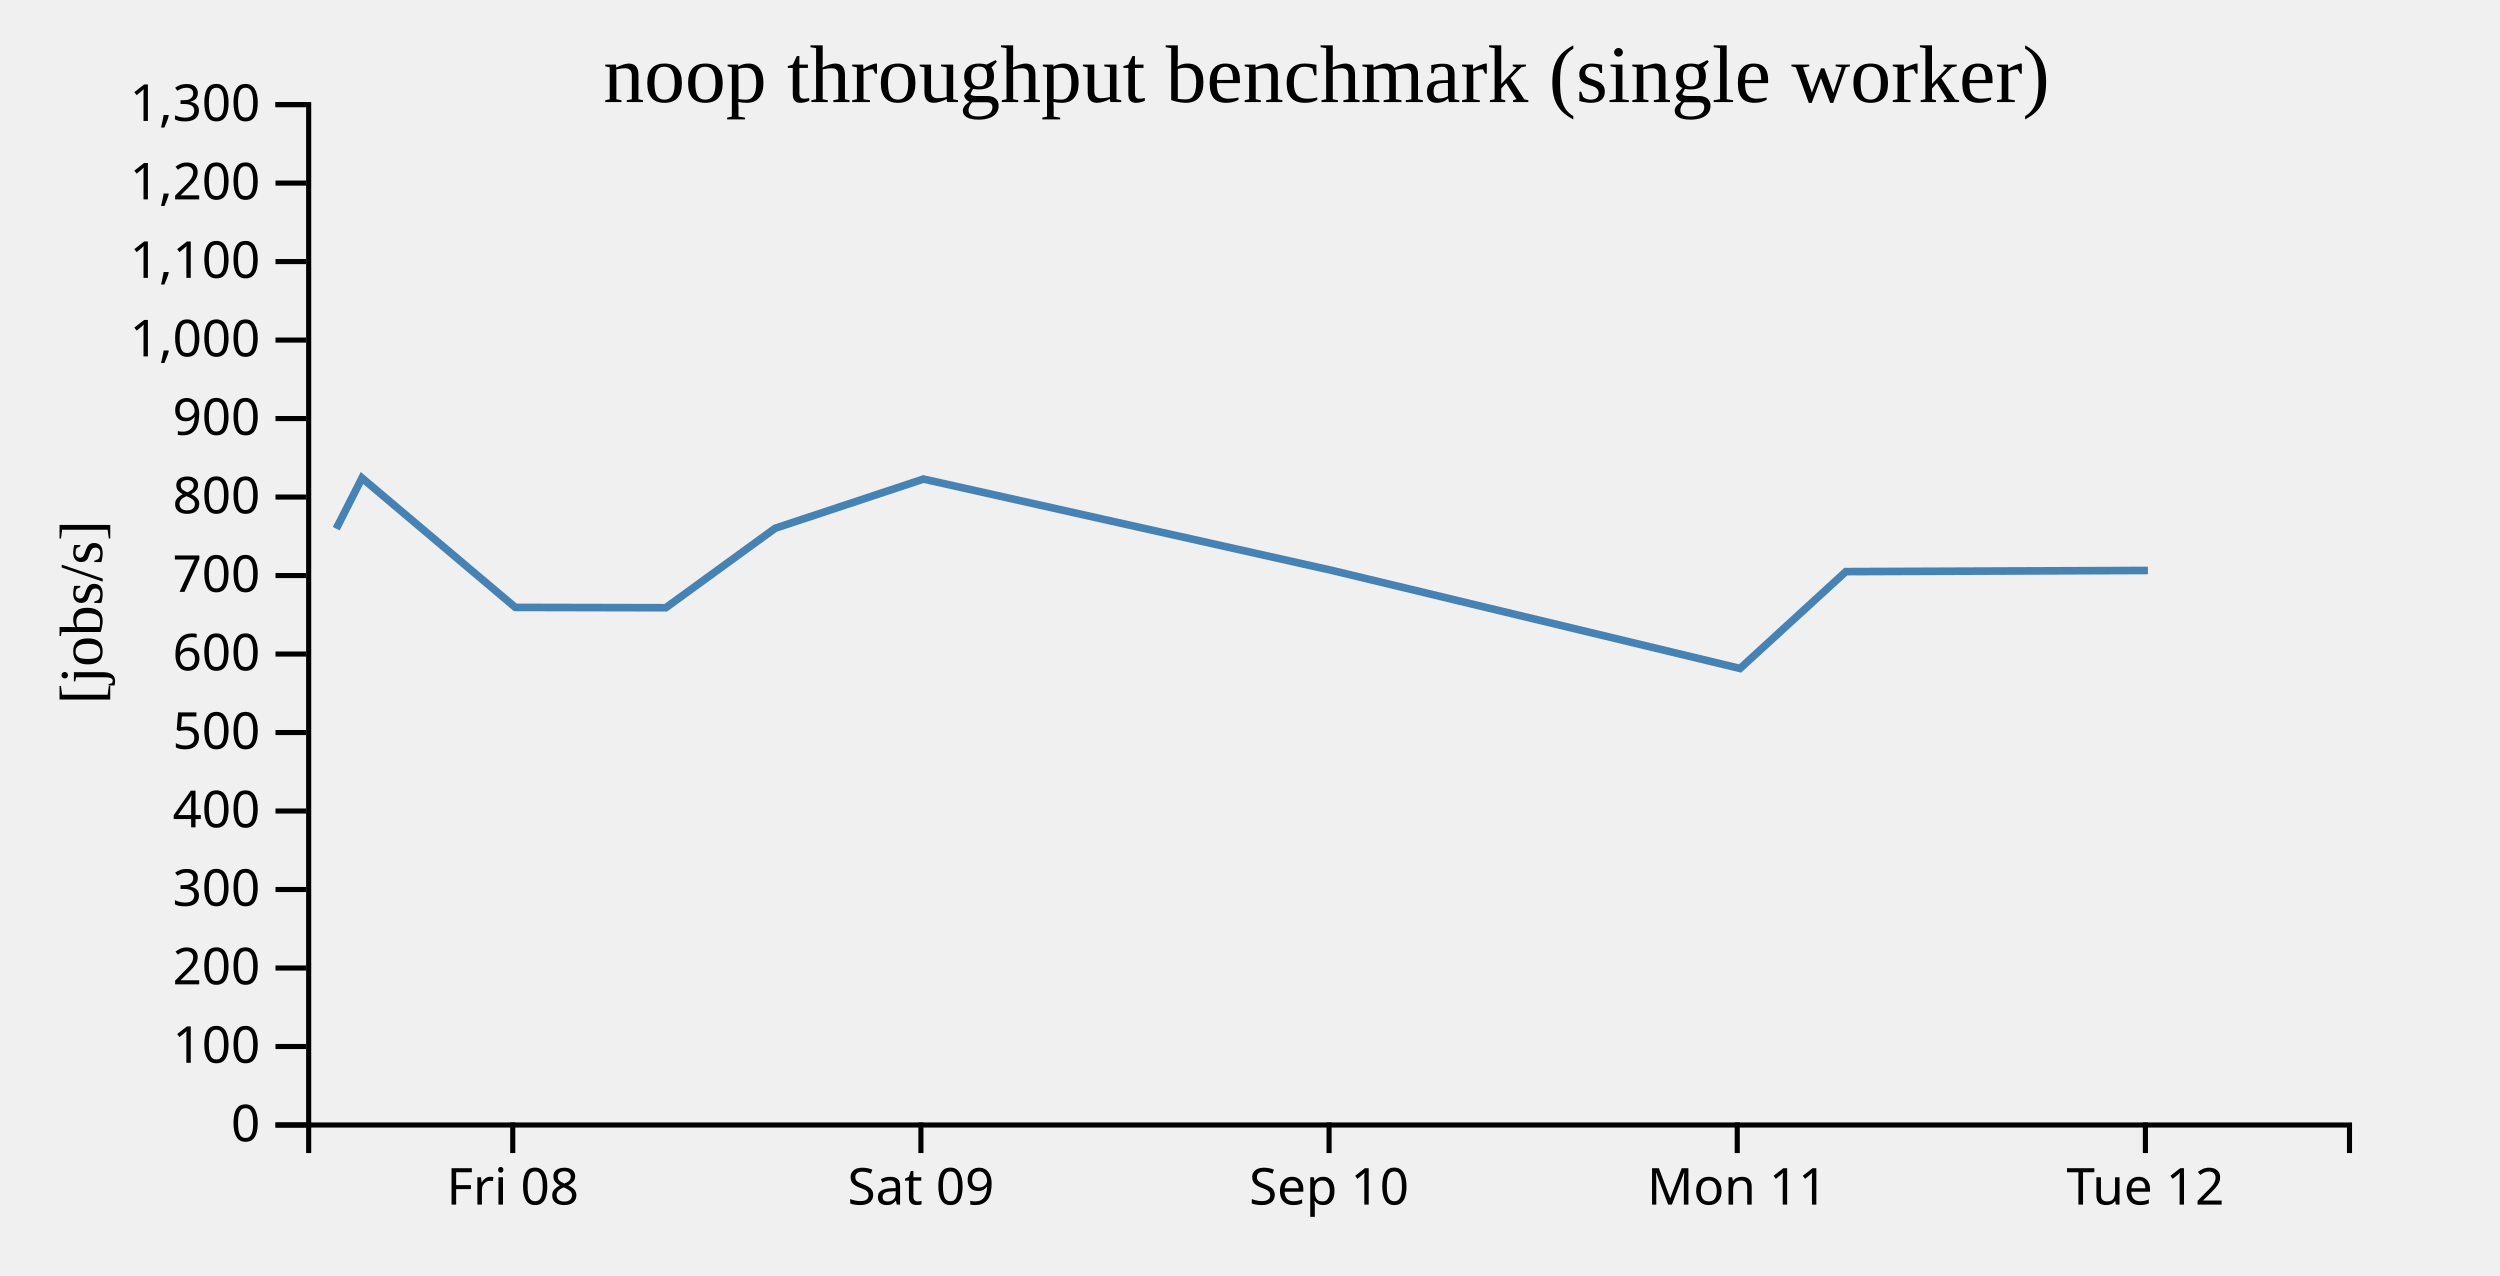
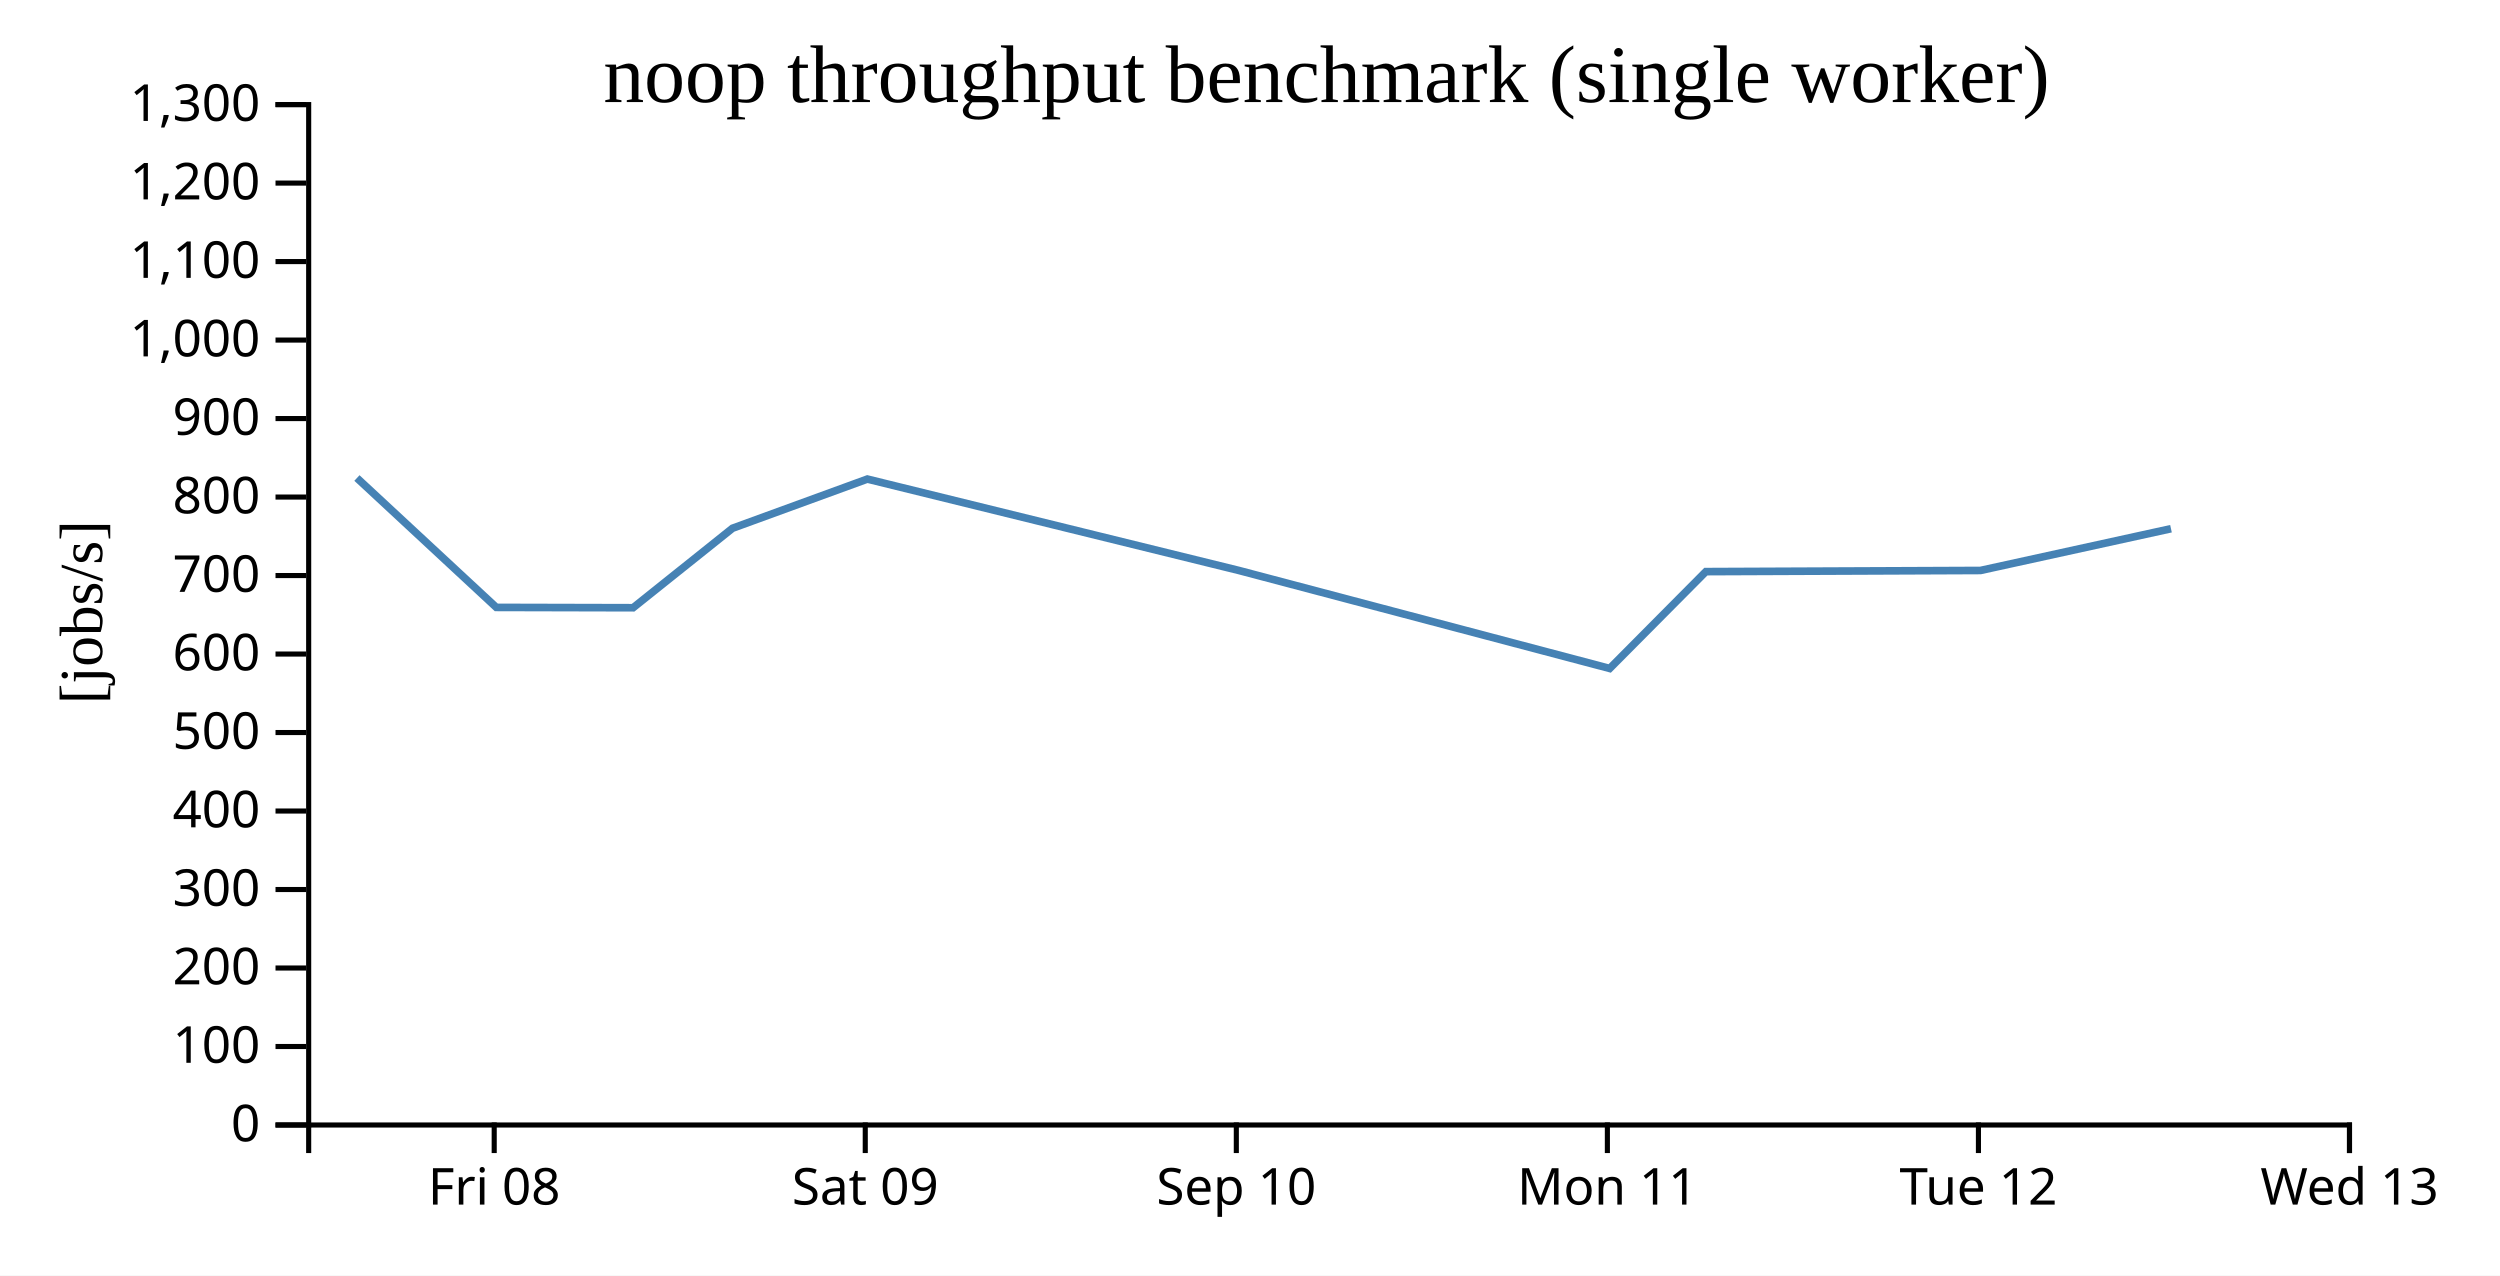
- <svg width="490" height="250">
+ <svg xmlns="http://www.w3.org/2000/svg" width="490" height="250">
+   <rect width="100%" height="100%" fill="white" />
  <g transform="translate(60,20)">
    <g transform="translate(0,200)" fill="none" font-size="10" font-family="sans-serif" text-anchor="middle">
      <path class="domain" stroke="currentColor" d="M0.5,6V0.5H400.5V6" />
-       <g class="tick" opacity="1" transform="translate(40.5,0)">
+       <g class="tick" opacity="1" transform="translate(36.86364,0)">
        <line stroke="currentColor" y2="6" />
        <text fill="currentColor" y="9" dy="0.71em">Fri 08</text>
      </g>
-       <g class="tick" opacity="1" transform="translate(120.5,0)">
+       <g class="tick" opacity="1" transform="translate(109.5909,0)">
        <line stroke="currentColor" y2="6" />
        <text fill="currentColor" y="9" dy="0.71em">Sat 09</text>
      </g>
-       <g class="tick" opacity="1" transform="translate(200.5,0)">
+       <g class="tick" opacity="1" transform="translate(182.3182,0)">
        <line stroke="currentColor" y2="6" />
        <text fill="currentColor" y="9" dy="0.71em">Sep 10</text>
      </g>
-       <g class="tick" opacity="1" transform="translate(280.5,0)">
+       <g class="tick" opacity="1" transform="translate(255.0455,0)">
        <line stroke="currentColor" y2="6" />
        <text fill="currentColor" y="9" dy="0.71em">Mon 11</text>
      </g>
-       <g class="tick" opacity="1" transform="translate(360.5,0)">
+       <g class="tick" opacity="1" transform="translate(327.7727,0)">
        <line stroke="currentColor" y2="6" />
        <text fill="currentColor" y="9" dy="0.71em">Tue 12</text>
+       </g>
+       <g class="tick" opacity="1" transform="translate(400.5,0)">
+         <line stroke="currentColor" y2="6" />
+         <text fill="currentColor" y="9" dy="0.71em">Wed 13</text>
      </g>
    </g>
    <g fill="none" font-size="10" font-family="sans-serif" text-anchor="end">
      <path class="domain" stroke="currentColor" d="M-6,200.5H0.5V0.5H-6" />
      <g class="tick" opacity="1" transform="translate(0,200.5)">
        <line stroke="currentColor" x2="-6" />
        <text fill="currentColor" x="-9" dy="0.32em">0</text>
      </g>
      <g class="tick" opacity="1" transform="translate(0,185.1154)">
        <line stroke="currentColor" x2="-6" />
        <text fill="currentColor" x="-9" dy="0.32em">100</text>
      </g>
      <g class="tick" opacity="1" transform="translate(0,169.7308)">
        <line stroke="currentColor" x2="-6" />
        <text fill="currentColor" x="-9" dy="0.32em">200</text>
      </g>
      <g class="tick" opacity="1" transform="translate(0,154.3462)">
        <line stroke="currentColor" x2="-6" />
        <text fill="currentColor" x="-9" dy="0.32em">300</text>
      </g>
      <g class="tick" opacity="1" transform="translate(0,138.9615)">
        <line stroke="currentColor" x2="-6" />
        <text fill="currentColor" x="-9" dy="0.32em">400</text>
      </g>
      <g class="tick" opacity="1" transform="translate(0,123.5769)">
        <line stroke="currentColor" x2="-6" />
        <text fill="currentColor" x="-9" dy="0.32em">500</text>
      </g>
      <g class="tick" opacity="1" transform="translate(0,108.1923)">
        <line stroke="currentColor" x2="-6" />
        <text fill="currentColor" x="-9" dy="0.32em">600</text>
      </g>
      <g class="tick" opacity="1" transform="translate(0,92.80769)">
        <line stroke="currentColor" x2="-6" />
        <text fill="currentColor" x="-9" dy="0.32em">700</text>
      </g>
      <g class="tick" opacity="1" transform="translate(0,77.42308)">
        <line stroke="currentColor" x2="-6" />
        <text fill="currentColor" x="-9" dy="0.32em">800</text>
      </g>
      <g class="tick" opacity="1" transform="translate(0,62.03846)">
        <line stroke="currentColor" x2="-6" />
        <text fill="currentColor" x="-9" dy="0.32em">900</text>
      </g>
      <g class="tick" opacity="1" transform="translate(0,46.65385)">
        <line stroke="currentColor" x2="-6" />
        <text fill="currentColor" x="-9" dy="0.32em">1,000</text>
      </g>
      <g class="tick" opacity="1" transform="translate(0,31.26923)">
        <line stroke="currentColor" x2="-6" />
        <text fill="currentColor" x="-9" dy="0.32em">1,100</text>
      </g>
      <g class="tick" opacity="1" transform="translate(0,15.88462)">
        <line stroke="currentColor" x2="-6" />
        <text fill="currentColor" x="-9" dy="0.32em">1,200</text>
      </g>
      <g class="tick" opacity="1" transform="translate(0,0.5)">
        <line stroke="currentColor" x2="-6" />
        <text fill="currentColor" x="-9" dy="0.32em">1,300</text>
      </g>
    </g>
    <text text-anchor="middle" style="font-size: 12px" transform="rotate(-90)" y="-40" x="-100">[jobs/s]</text>
    <text text-anchor="middle" style="font-size: 16px" y="0" x="200">noop throughput benchmark (single worker)</text>
-     <path fill="none" stroke="steelblue" stroke-width="1.5" d="M5.901,83.626L10.952,73.69L41.005,99.051L70.492,99.117L91.932,83.538L121.002,73.897L201.097,91.81L281.048,111.02L301.785,92.038L360.993,91.81" />
+     <path fill="none" stroke="steelblue" stroke-width="1.5" d="M9.957,73.69L37.277,99.051L64.084,99.117L83.574,83.538L110.002,73.897L182.815,91.81L255.498,111.02L274.35,92.038L328.175,91.81L365.513,83.626" />
  </g>
</svg>
